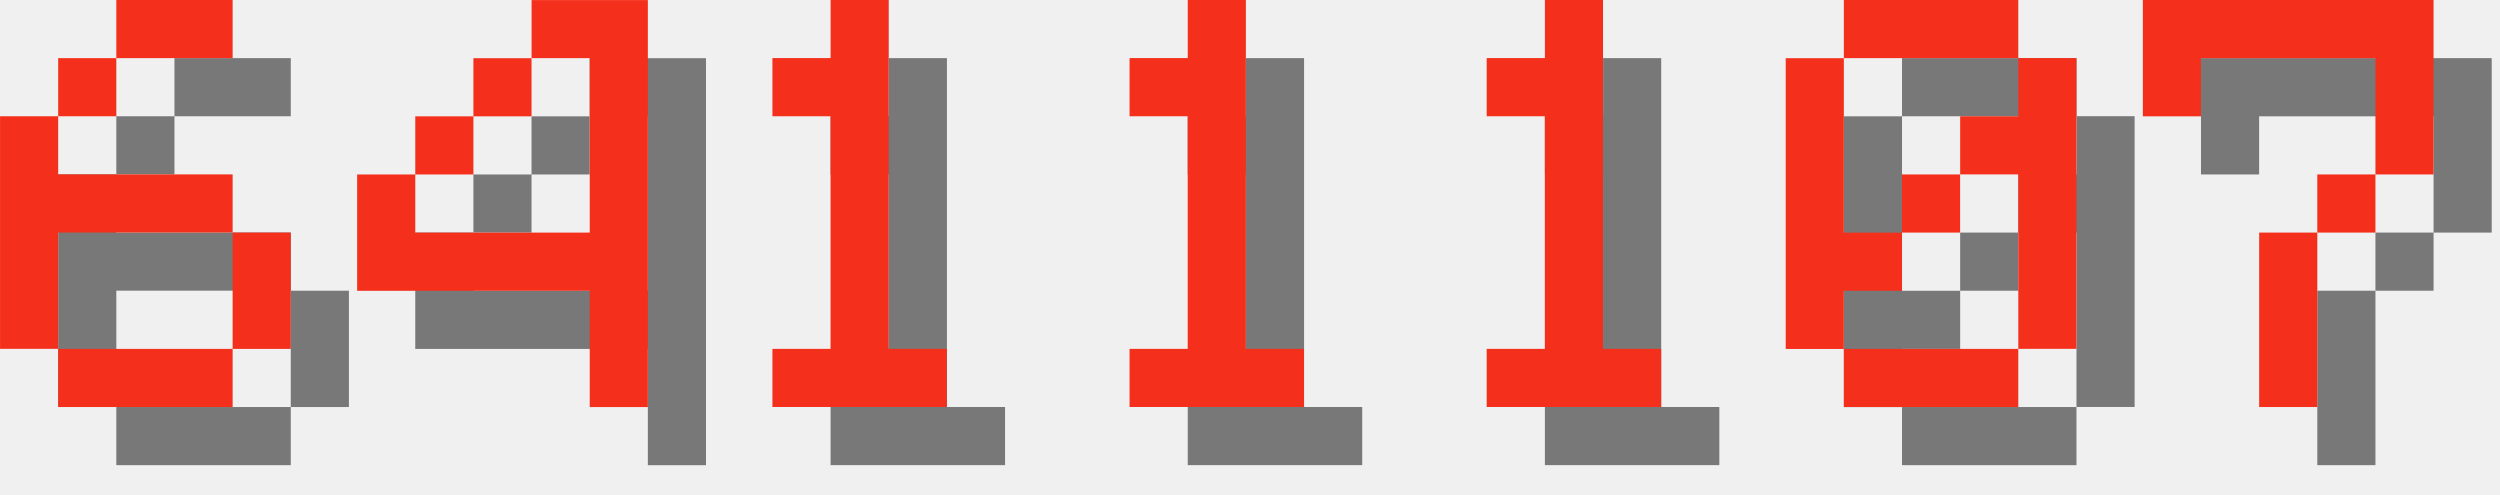
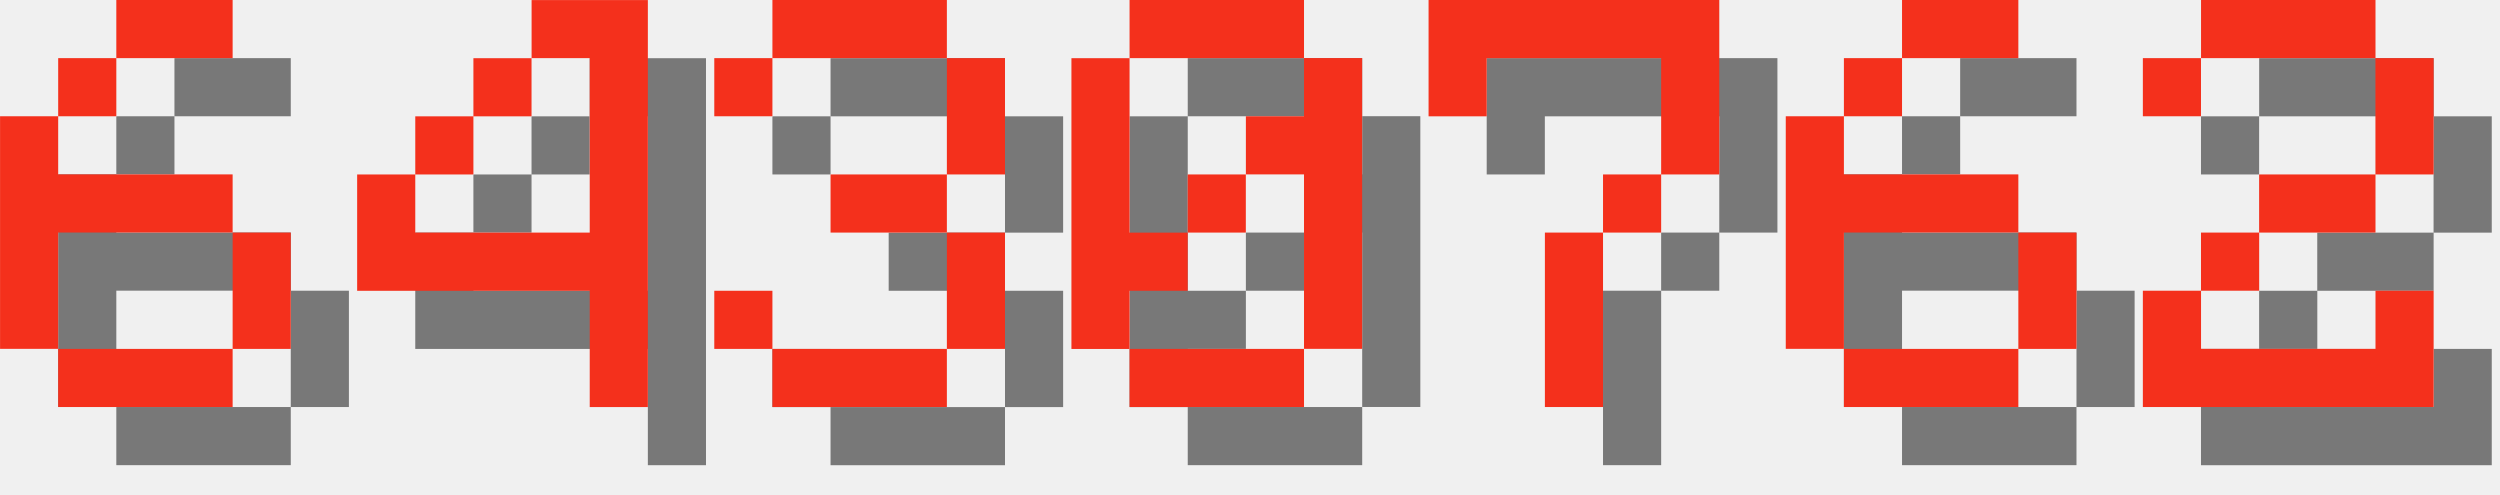
<svg xmlns="http://www.w3.org/2000/svg" version="1.1" width="182.0" height="36">
  <style>
        .text-foreground {
            fill: #F4301C;
        }
        .text-shadow {
            fill: #000000;
            fill-opacity: 0.5;
        }
    </style>
  <g class="digit" id="digit_6" transform="translate(0.0, 0), scale(4)">
    <path id="digit_6_shadow" class="text-shadow" d="m3.175 1.058v1.058h2.117v-1.058h-2.117zm0 1.058h-1.058v1.058h1.058v-1.058zm-1.058 1.058h-1.058v4.233h1.058v-2.117h3.175v-1.058h-3.175v-1.058zm3.175 2.117v2.117h1.058v-2.117h-1.058zm0 2.117h-3.175v1.058h3.175v-1.058z" fill-opacity=".5" style="paint-order:stroke fill markers" />
    <path id="digit_6_fg" class="text-foreground" d="m2.117 0v1.058h2.117v-1.058h-2.117zm0 1.058h-1.058v1.058h1.058v-1.058zm-1.058 1.058h-1.058v4.233h1.058v-2.117h3.175v-1.058h-3.175v-1.058zm3.175 2.117v2.117h1.058v-2.117h-1.058zm0 2.117h-3.175v1.058h3.175v-1.058z" fill="#fff" style="paint-order:stroke fill markers" />
  </g>
  <g class="digit" id="digit_4" transform="translate(26.0, 0), scale(4)">
    <path id="digit_4_shadow" class="text-shadow" d="m4.233 1.058v1.058h1.058v3.175h-3.175v-1.058h-1.058v2.117h4.233v2.117h1.058v-7.408h-2.117zm-2.117 3.175h1.058v-1.058h-1.058v1.058zm1.058-1.058h1.058v-1.058h-1.058v1.058z" fill-opacity=".5" style="paint-order:stroke fill markers" />
    <path id="digit_4_fg" class="text-foreground" d="m3.175 0v1.058h1.058v3.175h-3.175v-1.058h-1.058v2.117h4.233v2.117h1.058v-7.408h-2.117zm-2.117 3.175h1.058v-1.058h-1.058v1.058zm1.058-1.058h1.058v-1.058h-1.058v1.058z" fill="#fff" style="paint-order:stroke fill markers" />
  </g>
-   <g class="digit" id="digit_1" transform="translate(52.0, 0), scale(4)">
-     <path id="digit_1_shadow" class="text-shadow" d="m2.117 2.117v1.058h1.058v4.233h-1.058v1.058h3.175v-1.058h-1.058v-6.35h-1.058v1.058h-1.058z" fill-opacity=".5" style="paint-order:stroke fill markers" />
-     <path id="digit_1_fg" class="text-foreground" d="m1.058 1.058v1.058h1.058v4.233h-1.058v1.058h3.175v-1.058h-1.058v-6.35h-1.058v1.058h-1.058z" fill="#fff" style="paint-order:stroke fill markers" />
+   <g class="digit" id="digit_3" transform="translate(52.0, 0), scale(4)">
+     <path id="digit_3_shadow" class="text-shadow" d="m1.058 2.117v1.058h1.058v-1.058h3.175v2.117h-2.117v1.058h2.117v2.117h-3.175v-1.058h-1.058v1.058h1.058v1.058h3.175v-1.058h1.058v-2.117h-1.058v-1.058h1.058v-2.117h-1.058v-1.058h-3.175v1.058h-1.058z" fill-opacity=".5" style="paint-order:stroke fill markers" />
+     <path id="digit_3_fg" class="text-foreground" d="m0 1.058v1.058h1.058v-1.058h3.175v2.117h-2.117v1.058h2.117v2.117h-3.175v-1.058h-1.058v1.058h1.058v1.058h3.175v-1.058h1.058v-2.117h-1.058v-1.058h1.058v-2.117h-1.058v-1.058h-3.175v1.058h-1.058z" fill="#fff" style="paint-order:stroke fill markers" />
  </g>
-   <g class="digit" id="digit_1" transform="translate(78.0, 0), scale(4)">
-     <path id="digit_1_shadow" class="text-shadow" d="m2.117 2.117v1.058h1.058v4.233h-1.058v1.058h3.175v-1.058h-1.058v-6.35h-1.058v1.058h-1.058z" fill-opacity=".5" style="paint-order:stroke fill markers" />
-     <path id="digit_1_fg" class="text-foreground" d="m1.058 1.058v1.058h1.058v4.233h-1.058v1.058h3.175v-1.058h-1.058v-6.35h-1.058v1.058h-1.058z" fill="#fff" style="paint-order:stroke fill markers" />
-   </g>
-   <g class="digit" id="digit_1" transform="translate(104.0, 0), scale(4)">
-     <path id="digit_1_shadow" class="text-shadow" d="m2.117 2.117v1.058h1.058v4.233h-1.058v1.058h3.175v-1.058h-1.058v-6.35h-1.058v1.058h-1.058z" fill-opacity=".5" style="paint-order:stroke fill markers" />
-     <path id="digit_1_fg" class="text-foreground" d="m1.058 1.058v1.058h1.058v4.233h-1.058v1.058h3.175v-1.058h-1.058v-6.35h-1.058v1.058h-1.058z" fill="#fff" style="paint-order:stroke fill markers" />
-   </g>
-   <g class="digit" id="digit_0" transform="translate(130.0, 0), scale(4)">
+   <g class="digit" id="digit_0" transform="translate(78.0, 0), scale(4)">
    <path id="digit_0_shadow" class="text-shadow" d="m2.117 1.058v1.058h3.175v-1.058h-3.175zm3.175 1.058v1.058h-1.058v1.058h1.058v3.175h1.058v-5.292h-1.058zm0 5.292h-3.175v1.058h3.175v-1.058zm-3.175 0v-1.058h1.058v-1.058h-1.058v-3.175h-1.058v5.292h1.058zm1.058-2.117h1.058v-1.058h-1.058v1.058z" fill-opacity=".5" style="paint-order:stroke fill markers" />
    <path id="digit_0_fg" class="text-foreground" d="m1.058 0v1.058h3.175v-1.058h-3.175zm3.175 1.058v1.058h-1.058v1.058h1.058v3.175h1.058v-5.292h-1.058zm0 5.292h-3.175v1.058h3.175v-1.058zm-3.175 0v-1.058h1.058v-1.058h-1.058v-3.175h-1.058v5.292h1.058zm1.058-2.117h1.058v-1.058h-1.058v1.058z" fill="#fff" style="paint-order:stroke fill markers" />
  </g>
-   <g class="digit" id="digit_7" transform="translate(156.0, 0), scale(4)">
+   <g class="digit" id="digit_7" transform="translate(104.0, 0), scale(4)">
    <path id="digit_7_shadow" class="text-shadow" d="m1.058 1.058 2e-6 2.117h1.058v-1.058h3.175v1.058l2e-7 1.058h-1.058v1.058h-1.058l4e-7 3.175 1.058 1e-7v-3.175h1.058v-1.058h1.058l5e-7 -1.058v-2.117z" fill-opacity=".5" style="paint-order:stroke fill markers" />
    <path id="digit_7_fg" class="text-foreground" d="m0 0 2e-6 2.117h1.058v-1.058h3.175v1.058l2e-7 1.058h-1.058v1.058h-1.058l4e-7 3.175 1.058 1e-7v-3.175h1.058v-1.058h1.058l5e-7 -1.058v-2.117z" fill="#fff" style="paint-order:stroke fill markers" />
  </g>
+   <g class="digit" id="digit_6" transform="translate(130.0, 0), scale(4)">
+     <path id="digit_6_shadow" class="text-shadow" d="m3.175 1.058v1.058h2.117v-1.058h-2.117zm0 1.058h-1.058v1.058h1.058v-1.058zm-1.058 1.058h-1.058v4.233h1.058v-2.117h3.175v-1.058h-3.175v-1.058zm3.175 2.117v2.117h1.058v-2.117h-1.058zm0 2.117h-3.175v1.058h3.175v-1.058z" fill-opacity=".5" style="paint-order:stroke fill markers" />
+     <path id="digit_6_fg" class="text-foreground" d="m2.117 0v1.058h2.117v-1.058h-2.117zm0 1.058h-1.058v1.058h1.058v-1.058zm-1.058 1.058h-1.058v4.233h1.058v-2.117h3.175v-1.058h-3.175v-1.058zm3.175 2.117v2.117h1.058v-2.117h-1.058zm0 2.117h-3.175v1.058h3.175v-1.058z" fill="#fff" style="paint-order:stroke fill markers" />
+   </g>
+   <g class="digit" id="digit_2" transform="translate(156.0, 0), scale(4)">
+     <path id="digit_2_shadow" class="text-shadow" d="m1.058 2.117v1.058h1.058v-1.058h3.175v2.117h-2.117v1.058h-1.058v1.058h-1.058v2.117h5.292v-2.117h-1.058v1.058h-3.175v-1.058h1.058v-1.058h2.117v-1.058h1.058v-2.117h-1.058v-1.058h-3.175v1.058h-1.058z" fill-opacity=".5" style="paint-order:stroke fill markers" />
+     <path id="digit_2_fg" class="text-foreground" d="m0 1.058v1.058h1.058v-1.058h3.175v2.117h-2.117v1.058h-1.058v1.058h-1.058v2.117h5.292v-2.117h-1.058v1.058h-3.175v-1.058h1.058v-1.058h2.117v-1.058h1.058v-2.117h-1.058v-1.058h-3.175v1.058h-1.058z" fill="#fff" style="paint-order:stroke fill markers" />
+   </g>
</svg>
